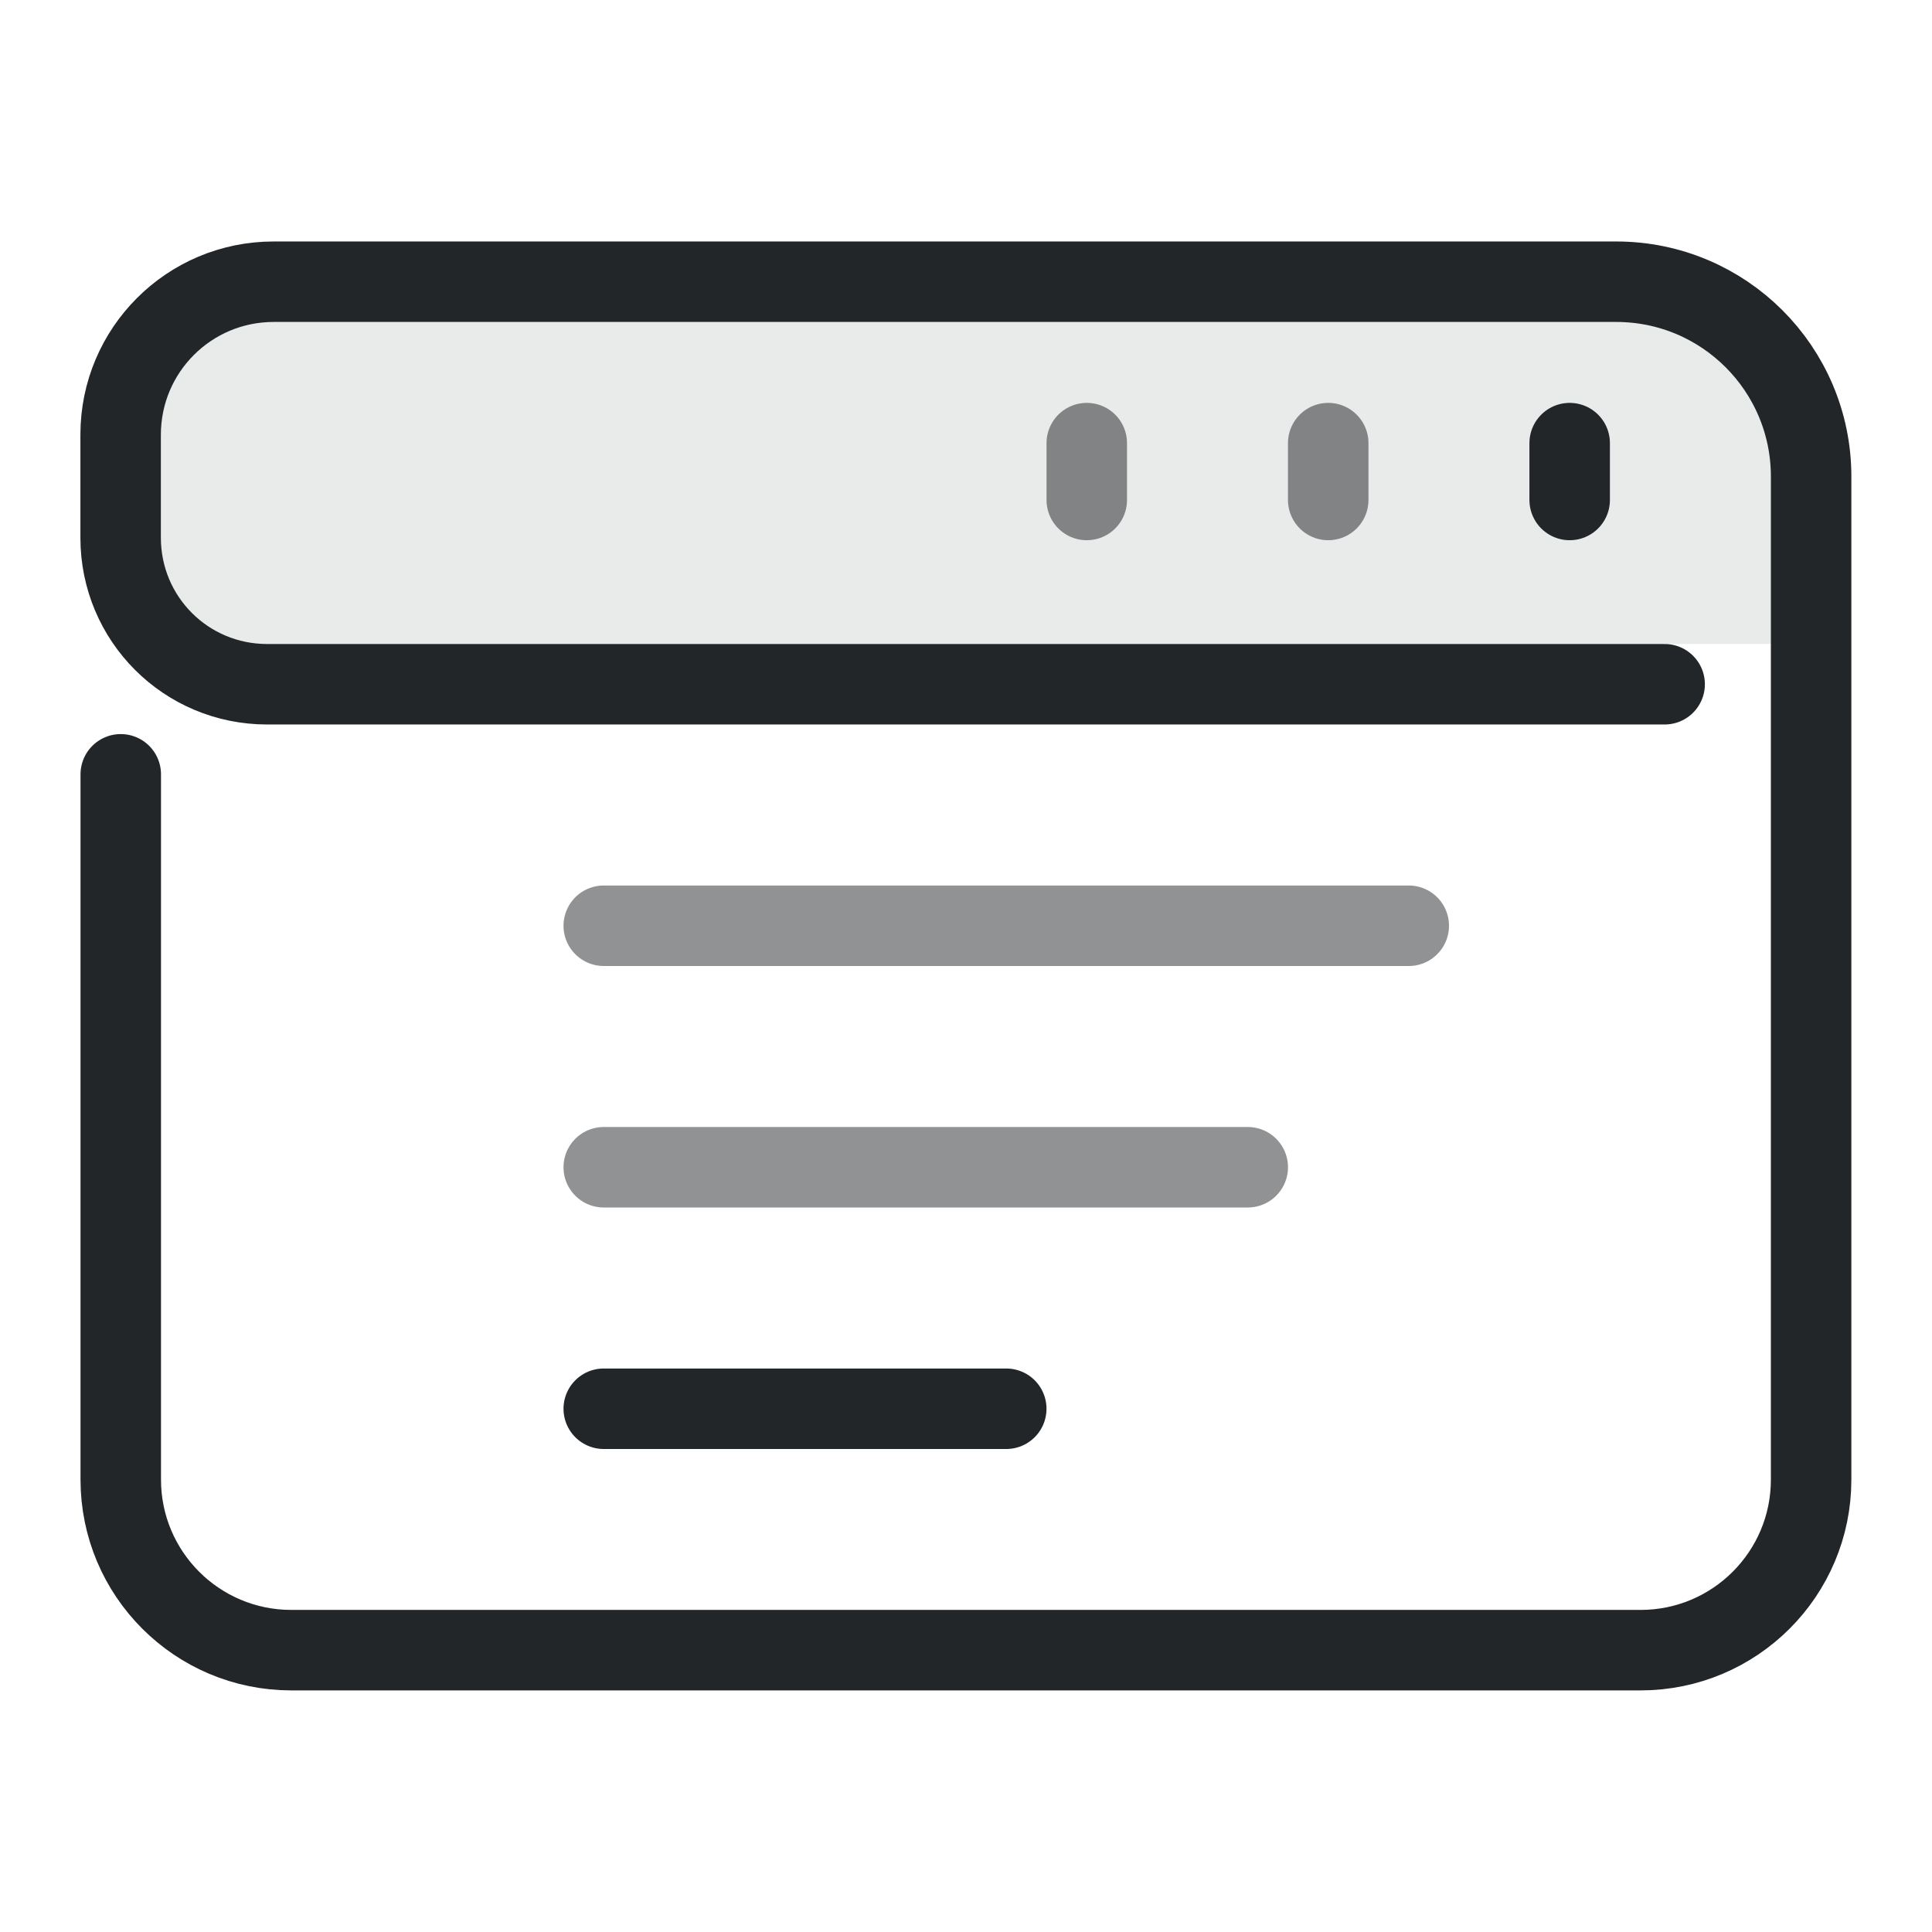
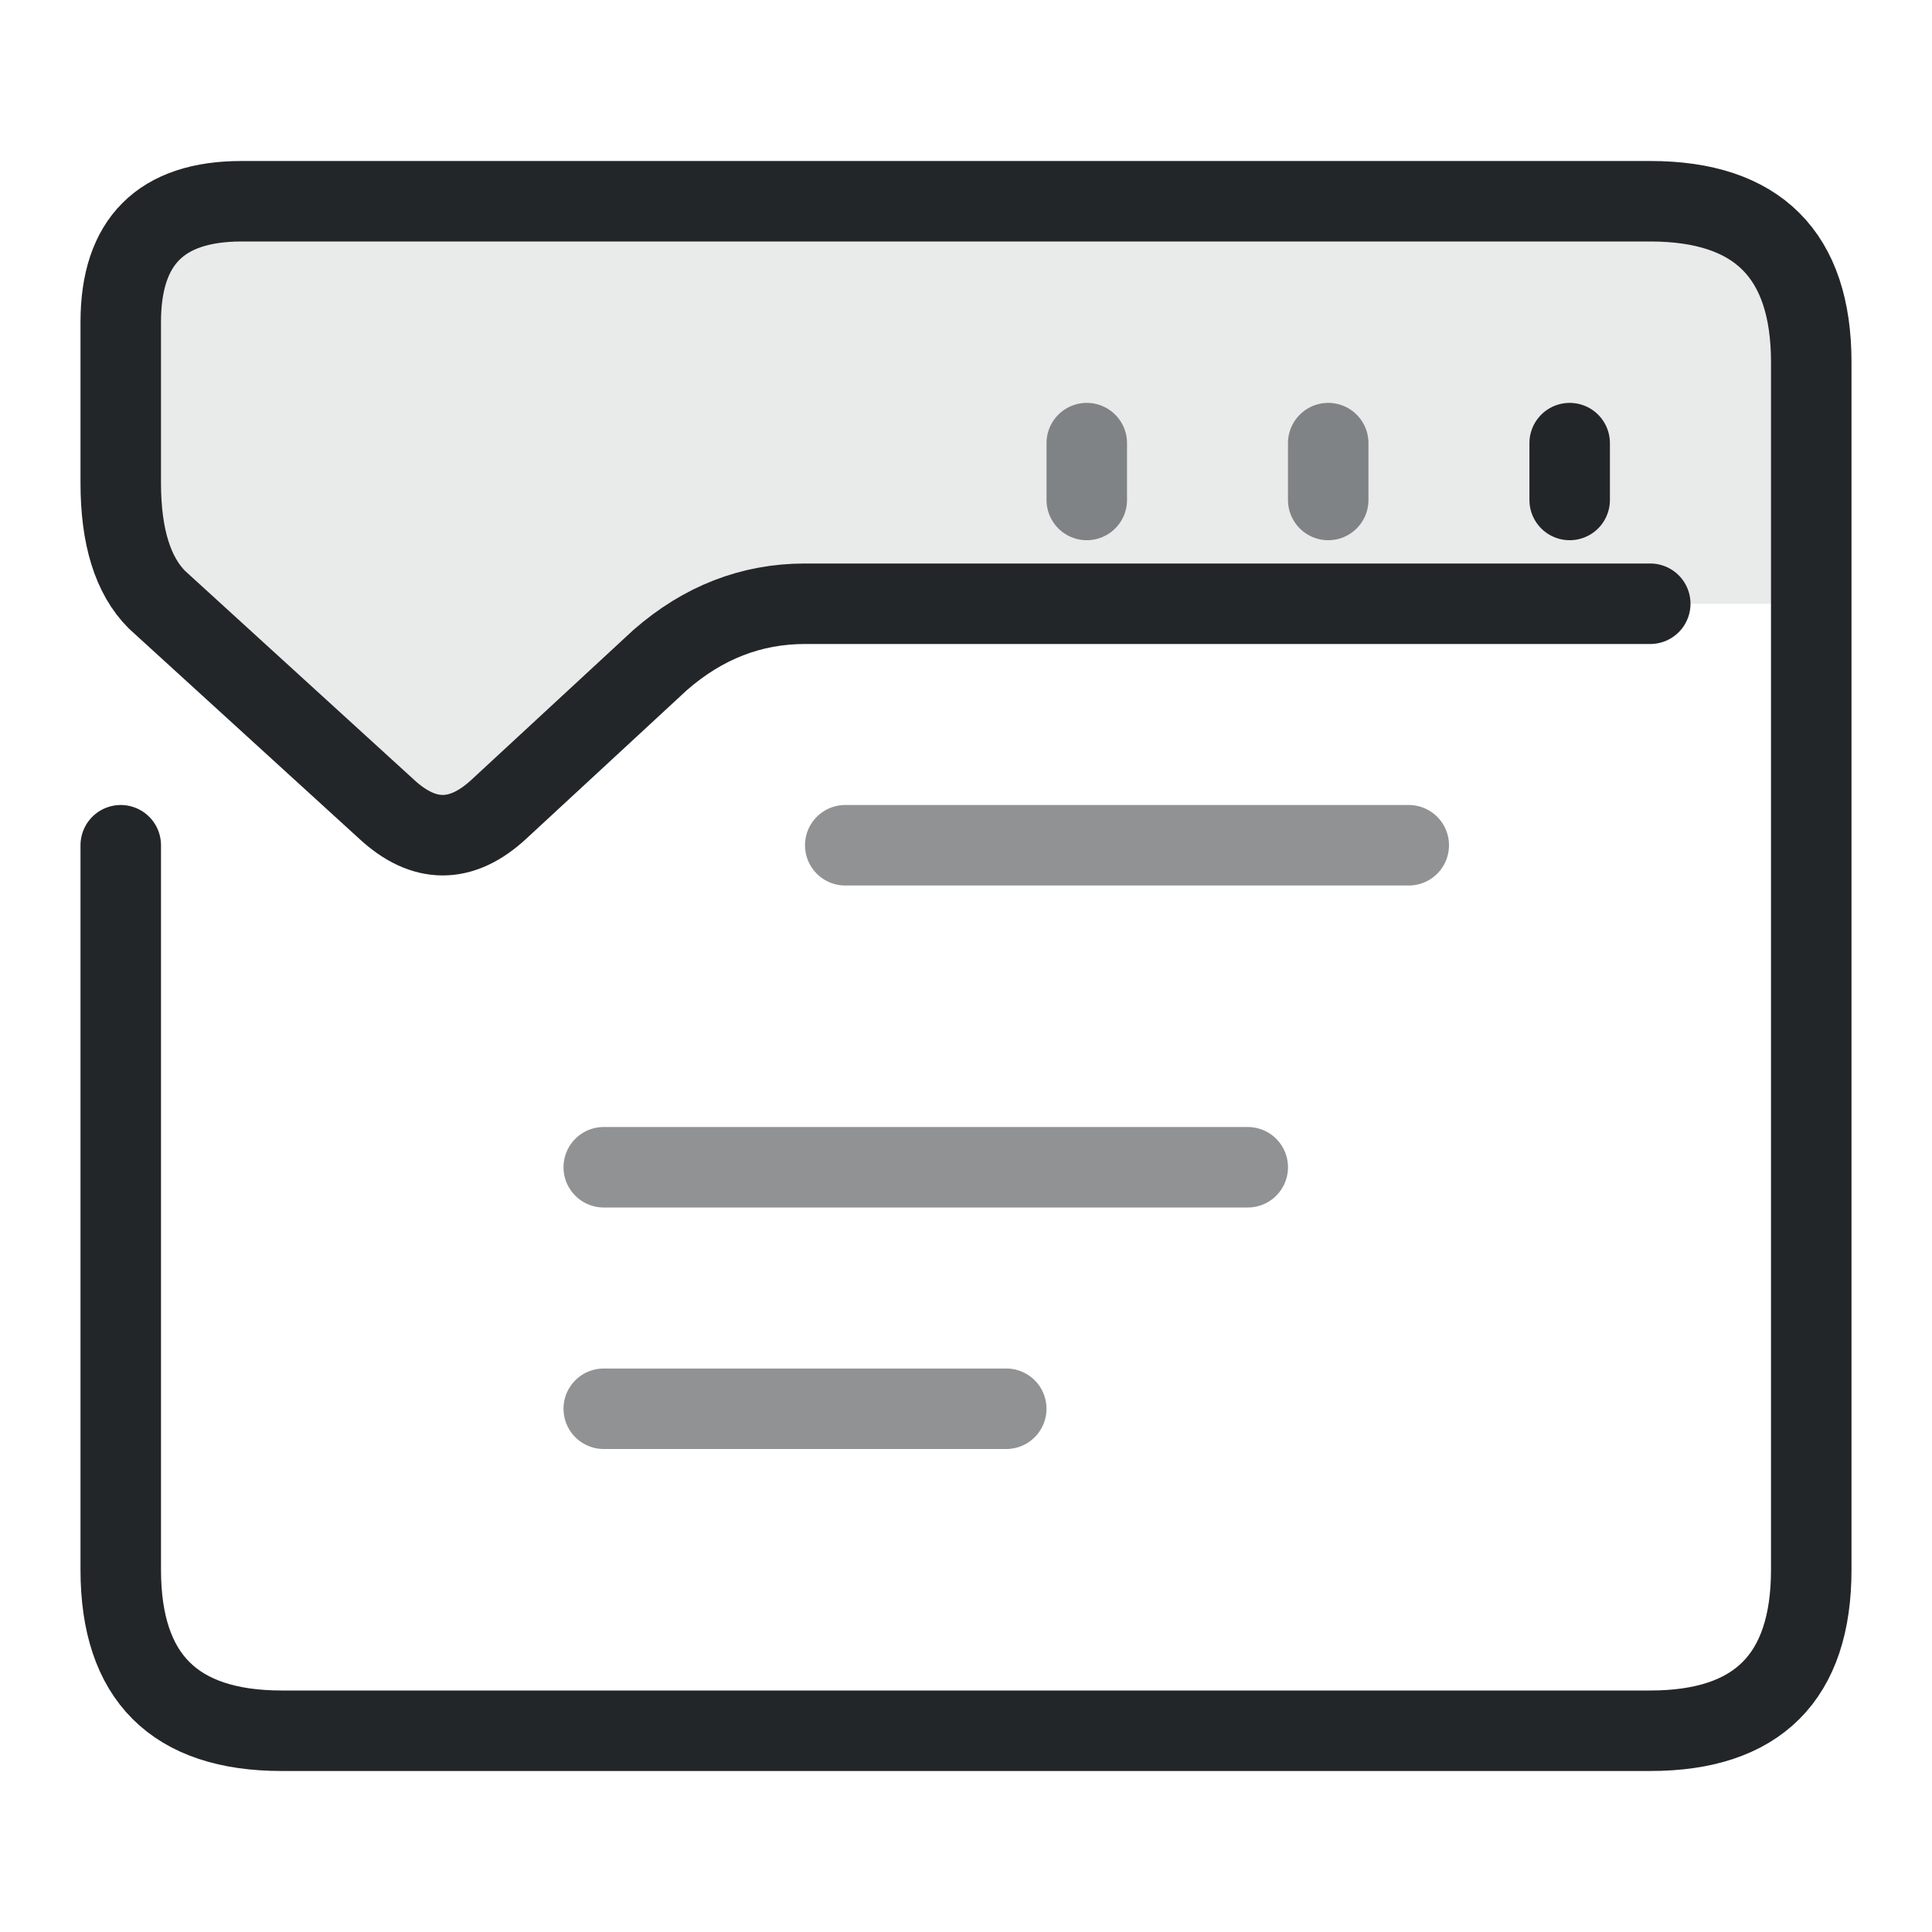
<svg xmlns="http://www.w3.org/2000/svg" width="24" height="24" version="1.1" viewBox="0 0 24 24" xml:space="preserve" id="svg5">
  <defs id="defs1">
    <style id="current-color-scheme" type="text/css">.ColorScheme-Text { color:#232629; }</style>
    <style type="text/css" id="style1">.ColorScheme-Text { color:#232629; }</style>
  </defs>
  <g transform="translate(1,1)">
-     <path class="ColorScheme-Text" d="m21 3v4h-20v-4z" fill="currentColor" fill-rule="evenodd" opacity=".1" stroke-linecap="round" stroke-linejoin="round" style="opacity:.1" paint-order="stroke fill markers" id="path1" />
    <g class="ColorScheme-Text" transform="matrix(1.3529,0,0,1.3529,-1.8824,-1.8824)" style="stroke-width:.739" id="g5">
-       <g style="stroke-width:.739" id="g2">
-         <path class="ColorScheme-Text" d="m1.761 7.762v6.476c0 .865.701 1.566 1.566 1.566h12.389c.865 0 1.566-.701 1.566-1.566v-9.21c0-.988-.801-1.789-1.789-1.789h-10.719l-1.61 3e-7c-.775 1e-7-1.404.628-1.404 1.404v.947c0 .745.6 1.345 1.345 1.345h12.832" style="fill:none;paint-order:fill markers stroke;stroke-linecap:round;stroke-linejoin:round;stroke-width:.739" id="path2" stroke="currentColor" />
-       </g>
+       <g style="stroke-width:.739" id="g2" />
      <path class="ColorScheme-Text" d="m15.065 5.243v-.522" style="fill:none;paint-order:fill markers stroke;stroke-linecap:round;stroke-linejoin:round;stroke-width:.739" id="path3" stroke="currentColor" />
      <path class="ColorScheme-Text" d="m12.848 5.243v-.522" style="fill:none;opacity:.527;paint-order:fill markers stroke;stroke-linecap:round;stroke-linejoin:round;stroke-width:.739" id="path4" stroke="currentColor" />
      <path class="ColorScheme-Text" d="m10.631 5.243v-.522" style="fill:none;opacity:.527;paint-order:fill markers stroke;stroke-linecap:round;stroke-linejoin:round;stroke-width:.739" id="path5" stroke="currentColor" />
    </g>
-     <path id="output-line-0" d="M6.5 10.5H16.5" class="ColorScheme-Text" fill="none" stroke="currentColor" stroke-width="1" stroke-linecap="round" opacity=".5" />
-     <path id="output-line-1" d="M6.5 13.5H14.5" class="ColorScheme-Text" fill="none" stroke="currentColor" stroke-width="1" stroke-linecap="round" opacity=".5" />
-     <path id="output-line-2" d="M6.5 16.5H11.5" class="ColorScheme-Text" fill="none" stroke="currentColor" stroke-width="1" stroke-linecap="round" opacity="1" />
+     <path d="M1 2H21V6.5H8L4.5 9.5 1 6.5Z" class="ColorScheme-Text" fill="currentColor" opacity=".1" />
+     <path d="M.5 9.5V18.5Q.5 20.5 2.5 20.5H19.5Q21.5 20.5 21.5 18.5V3.5Q21.5 1.5 19.5 1.5H2Q.5 1.5 .5 3V5Q.5 6 .95 6.45L3.8 9.05Q4.5 9.7 5.2 9.05L7.2 7.2Q8 6.5 9 6.5H19.5" class="ColorScheme-Text" fill="none" stroke="currentColor" stroke-width="1" stroke-linecap="round" stroke-linejoin="round" />
+     <path d="M9.5 9.5H16.5" class="ColorScheme-Text" fill="none" stroke="currentColor" stroke-width="1" stroke-linecap="round" opacity=".5" />
+     <path d="M6.5 13.5H14.5" class="ColorScheme-Text" fill="none" stroke="currentColor" stroke-width="1" stroke-linecap="round" opacity=".5" />
+     <path d="M6.5 16.5H11.5" class="ColorScheme-Text" fill="none" stroke="currentColor" stroke-width="1" stroke-linecap="round" opacity=".5" />
  </g>
</svg>
